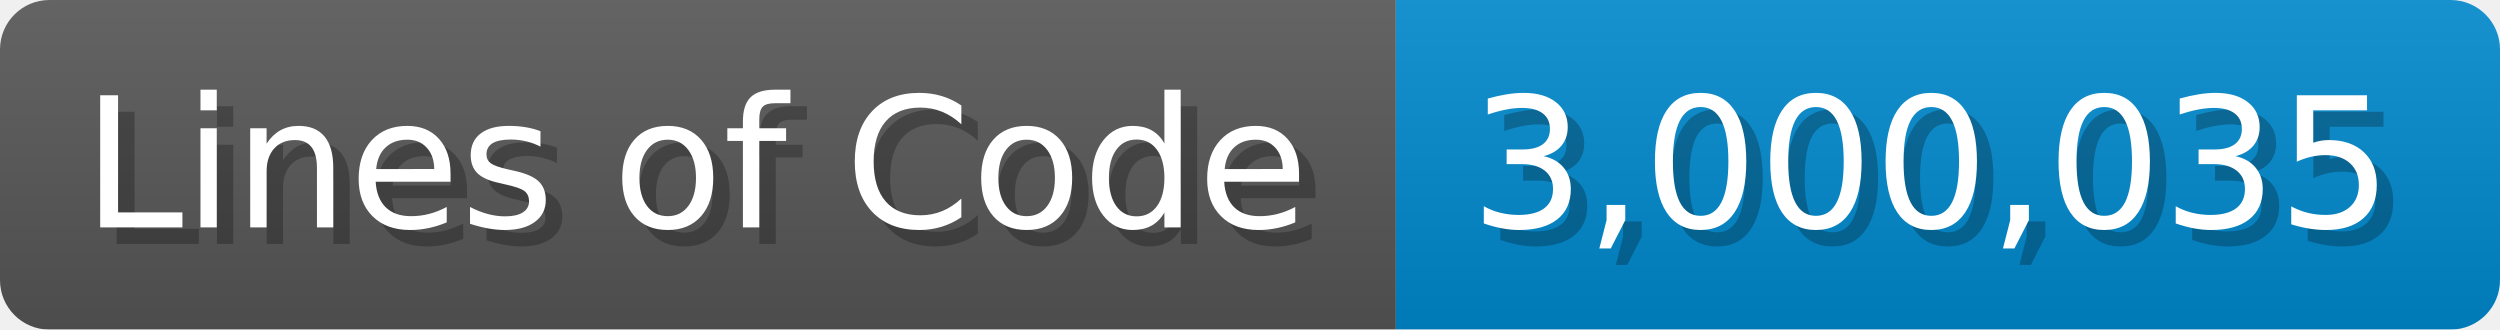
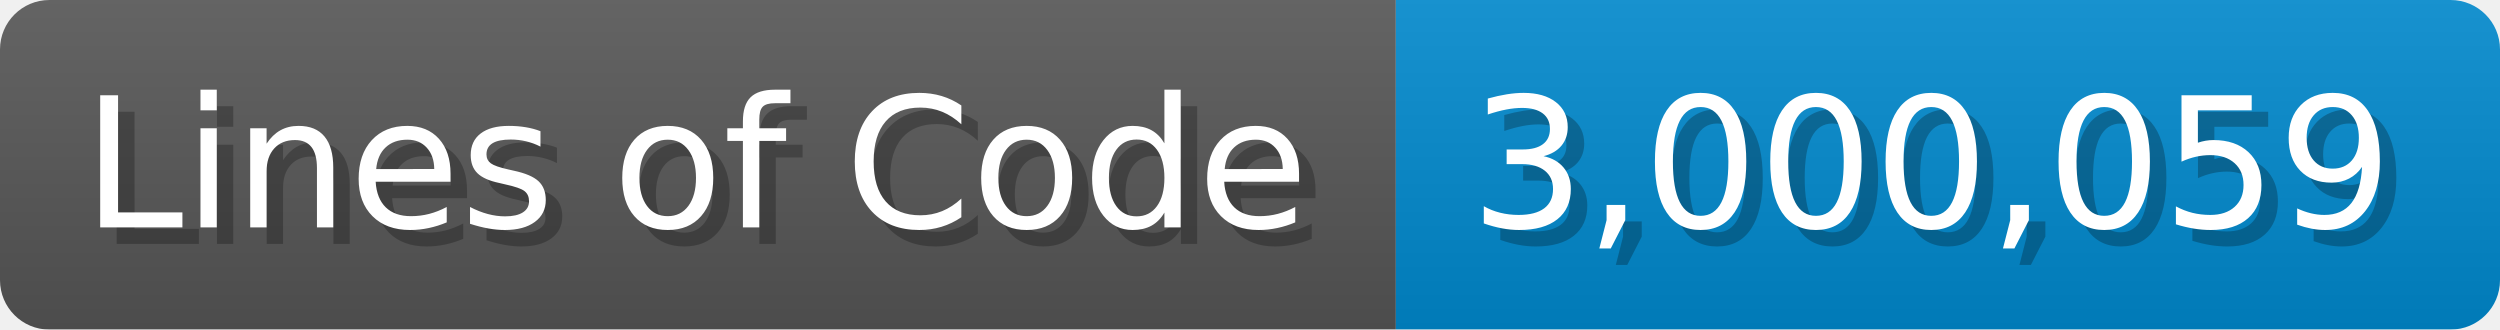
<svg xmlns="http://www.w3.org/2000/svg" width="151.7" height="20" viewBox="0 0 1517 200">
  <linearGradient id="a" x2="0" y2="100%">
    <stop offset="0" stop-opacity=".1" stop-color="#EEE" />
    <stop offset="1" stop-opacity=".1" />
  </linearGradient>
  <mask id="m">
    <rect width="1517" height="200" rx="30" fill="#FFF" />
  </mask>
  <g mask="url(#m)">
    <rect width="847" height="200" fill="#555" />
    <rect width="670" height="200" fill="#08C" x="847" />
    <rect width="1517" height="200" fill="url(#a)" />
  </g>
  <g fill="#fff" text-anchor="start" font-family="Verdana,DejaVu Sans,sans-serif" font-size="110">
    <text x="60" y="148" textLength="747" fill="#000" opacity="0.25">Lines of Code</text>
    <text x="50" y="138" textLength="747">Lines of Code</text>
-     <text x="902" y="148" textLength="570" fill="#000" opacity="0.25">3,000,035</text>
-     <text x="892" y="138" textLength="570">3,000,035</text>
+     <text x="902" y="148" textLength="570" fill="#000" opacity="0.25">3,000,059</text>
+     <text x="892" y="138" textLength="570">3,000,059</text>
  </g>
</svg>
